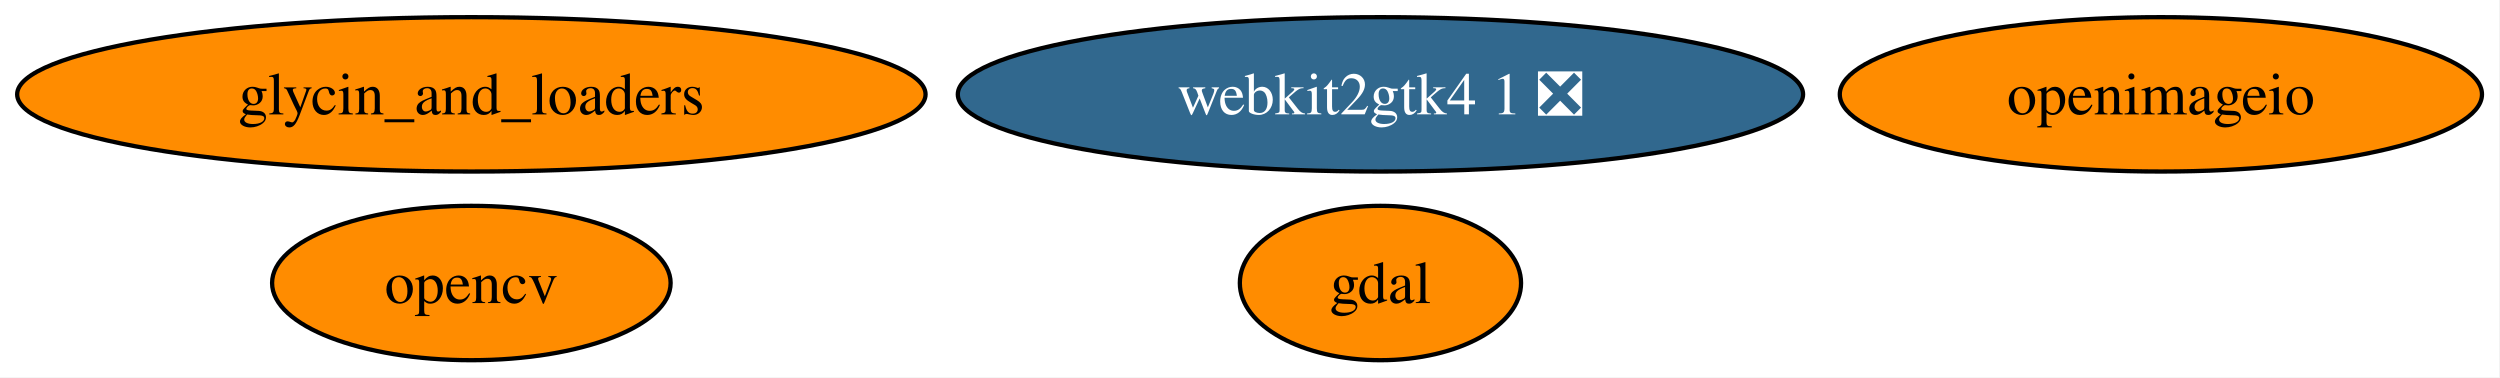
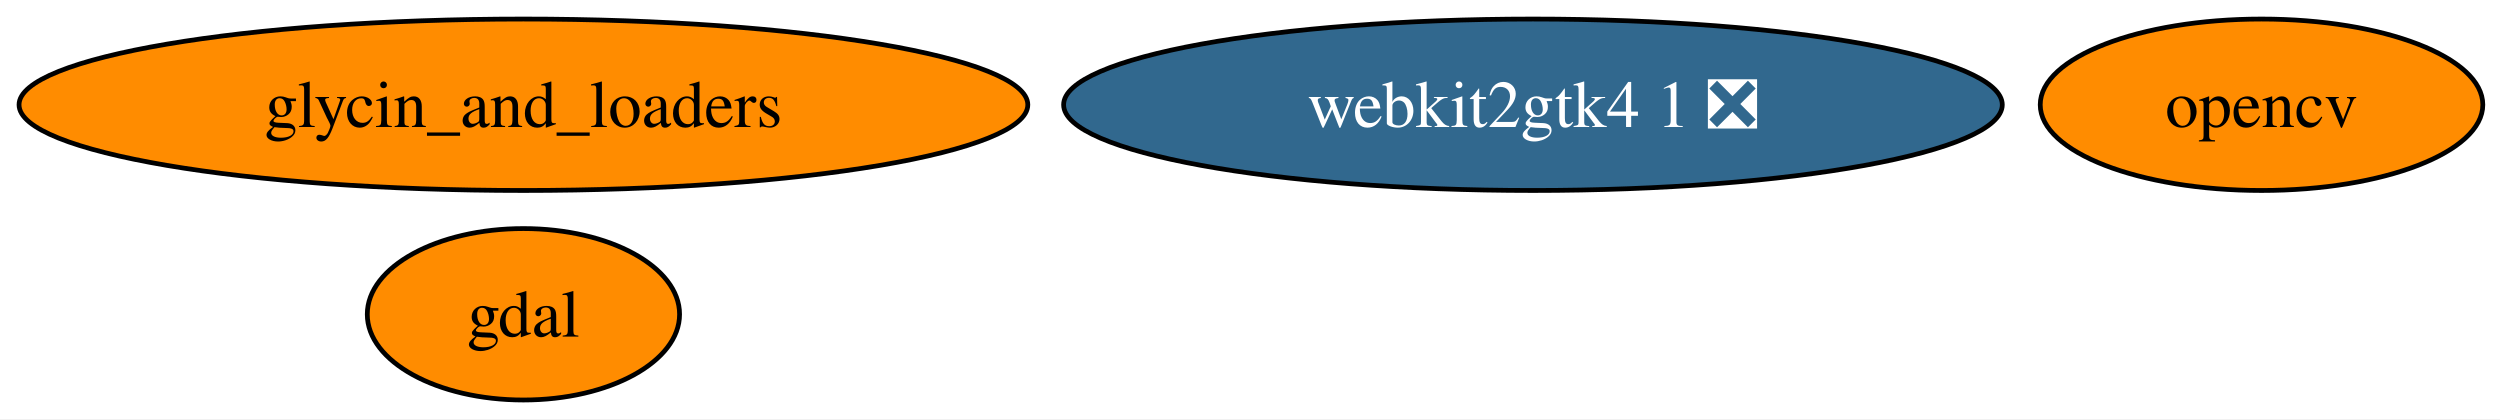
- <svg xmlns="http://www.w3.org/2000/svg" xmlns:xlink="http://www.w3.org/1999/xlink" width="583pt" height="88pt" viewBox="0.00 0.00 583.00 88.00">
+ <svg xmlns="http://www.w3.org/2000/svg" xmlns:xlink="http://www.w3.org/1999/xlink" width="525pt" height="88pt" viewBox="0.00 0.00 525.00 88.00">
  <g id="graph0" class="graph" transform="scale(1 1) rotate(0) translate(4 84)">
-     <polygon fill="white" stroke="none" points="-4,4 -4,-84 578.81,-84 578.81,4 -4,4" />
+     <polygon fill="white" stroke="none" points="-4,4 -4,-84 521.4,-84 521.4,4 -4,4" />
    <g id="node1" class="node">
      <g id="a_node1">
        <a xlink:href="https://github.com/conda-forge/gdal-feedstock" xlink:title="gdal">
-           <ellipse fill="#ff8c00" stroke="black" cx="317.92" cy="-18" rx="32.79" ry="18" />
-           <text xml:space="preserve" text-anchor="middle" x="317.92" y="-13.32" font-family="Times,serif" font-size="14.00">gdal</text>
+           <ellipse fill="#ff8c00" stroke="black" cx="105.92" cy="-18" rx="32.79" ry="18" />
+           <text xml:space="preserve" text-anchor="middle" x="105.92" y="-13.32" font-family="Times,serif" font-size="14.00">gdal</text>
        </a>
      </g>
    </g>
    <g id="node2" class="node">
      <g id="a_node2">
        <a xlink:href="https://github.com/conda-forge/opencv-feedstock" xlink:title="opencv">
-           <ellipse fill="#ff8c00" stroke="black" cx="105.92" cy="-18" rx="46.47" ry="18" />
-           <text xml:space="preserve" text-anchor="middle" x="105.92" y="-13.32" font-family="Times,serif" font-size="14.00">opencv</text>
+           <ellipse fill="#ff8c00" stroke="black" cx="470.92" cy="-62" rx="46.47" ry="18" />
+           <text xml:space="preserve" text-anchor="middle" x="470.92" y="-57.33" font-family="Times,serif" font-size="14.00">opencv</text>
        </a>
      </g>
    </g>
    <g id="node3" class="node">
      <g id="a_node3">
-         <a xlink:href="https://github.com/conda-forge/openimageio-feedstock" xlink:title="openimageio">
-           <ellipse fill="#ff8c00" stroke="black" cx="499.92" cy="-62" rx="74.88" ry="18" />
-           <text xml:space="preserve" text-anchor="middle" x="499.92" y="-57.33" font-family="Times,serif" font-size="14.00">openimageio</text>
-         </a>
-       </g>
-     </g>
-     <g id="node4" class="node">
-       <g id="a_node4">
        <a xlink:href="https://github.com/conda-forge/webkit2gtk4.1-feedstock/pull/13" xlink:title="webkit2gtk4 1 ❎">
          <ellipse fill="#31688e" stroke="black" cx="317.92" cy="-62" rx="98.56" ry="18" />
          <text xml:space="preserve" text-anchor="middle" x="317.92" y="-57.33" font-family="Times,serif" font-size="14.00" fill="white">webkit2gtk4 1 ❎</text>
        </a>
      </g>
    </g>
-     <g id="node5" class="node">
-       <g id="a_node5">
+     <g id="node4" class="node">
+       <g id="a_node4">
        <a xlink:href="https://github.com/conda-forge/glycin_and_loaders-feedstock" xlink:title="glycin_and_loaders">
          <ellipse fill="#ff8c00" stroke="black" cx="105.92" cy="-62" rx="105.92" ry="18" />
          <text xml:space="preserve" text-anchor="middle" x="105.92" y="-57.33" font-family="Times,serif" font-size="14.00">glycin_and_loaders</text>
        </a>
      </g>
    </g>
  </g>
</svg>
